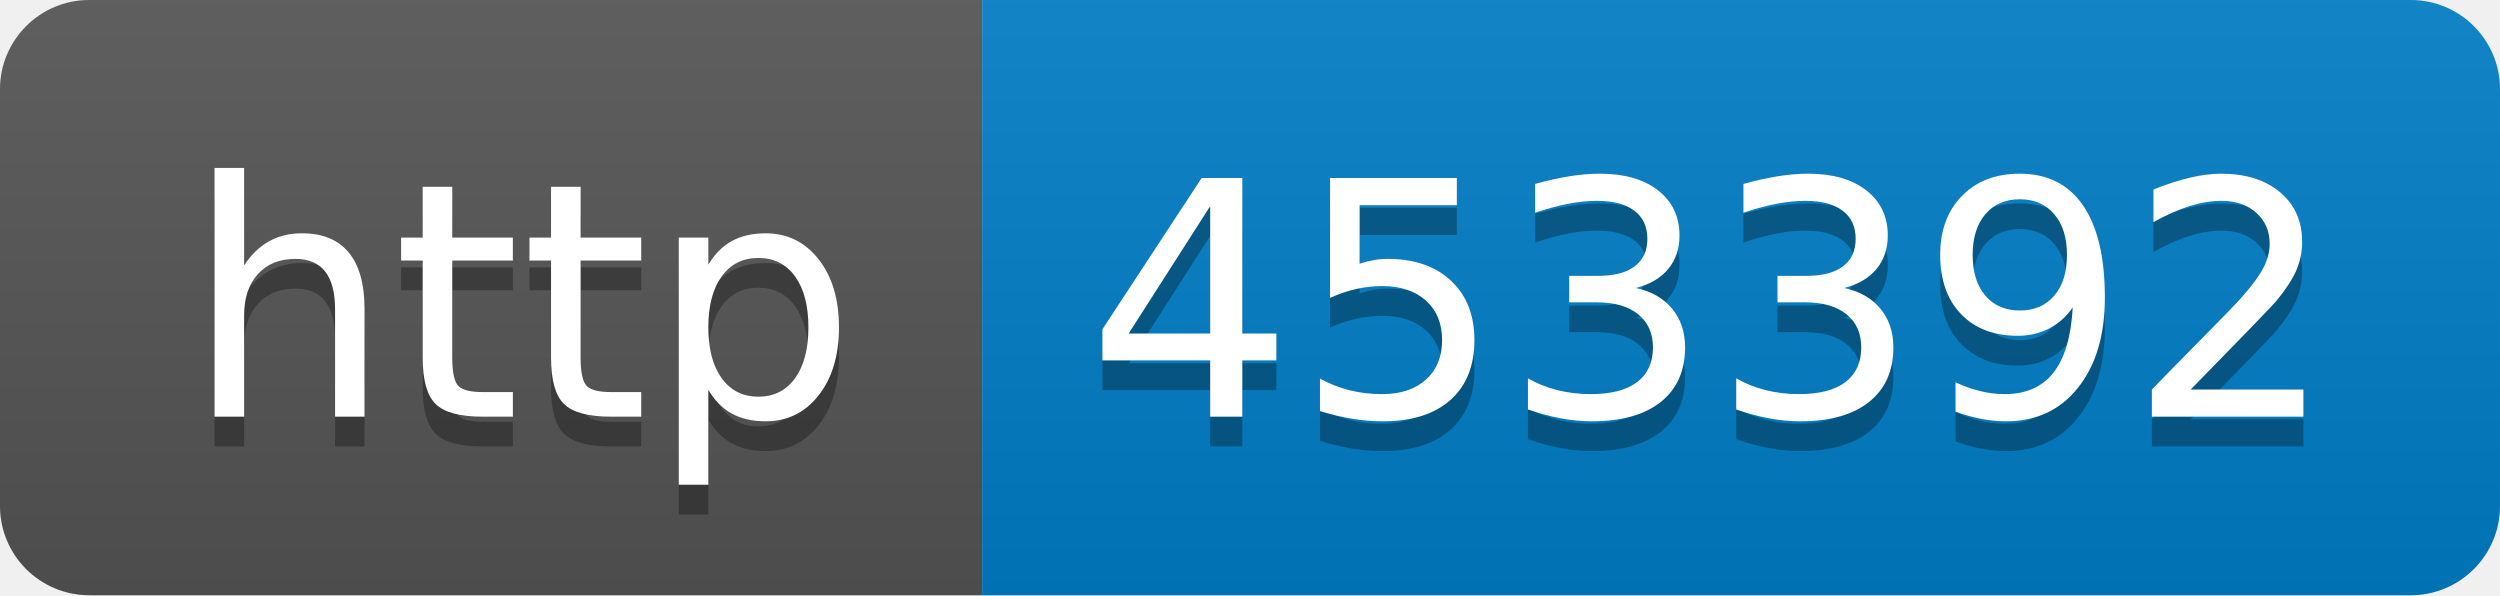
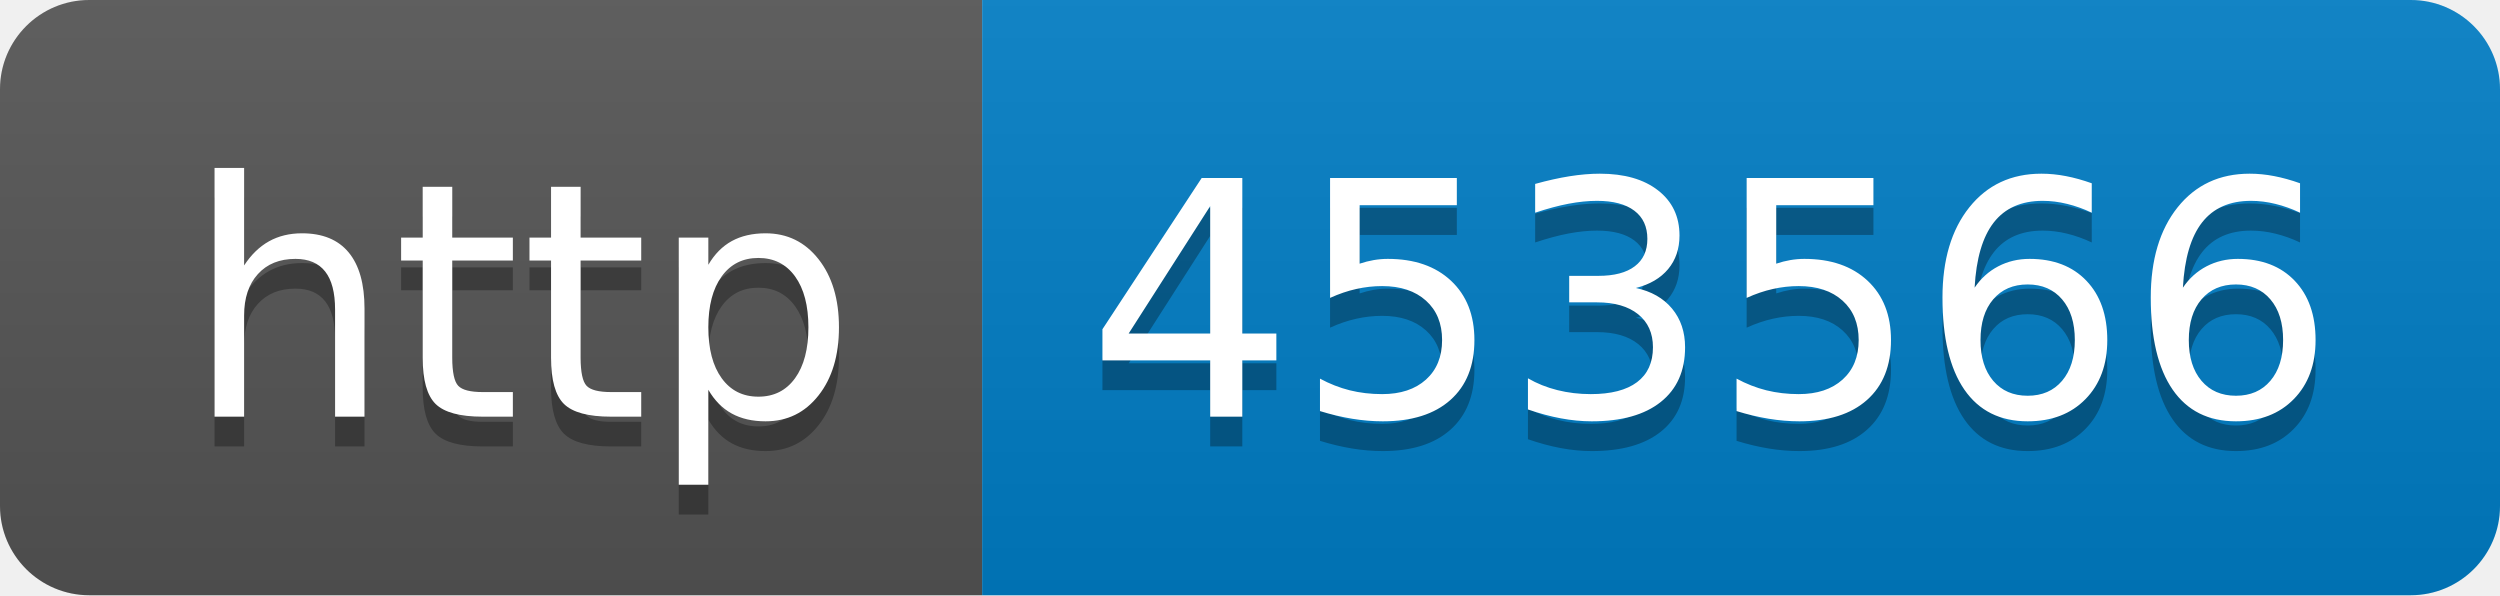
- <svg xmlns="http://www.w3.org/2000/svg" width="84" height="20" role="img" aria-label="http: 453392">
+ <svg xmlns="http://www.w3.org/2000/svg" width="84" height="20" role="img" aria-label="http: 453566">
  <linearGradient id="s" x2="0" y2="100%">
    <stop offset="0" stop-color="#bbb" stop-opacity=".1" />
    <stop offset="1" stop-opacity=".1" />
  </linearGradient>
  <clipPath id="r">
    <rect width="84" height="20" rx="3" fill="#fff" />
  </clipPath>
  <g clip-path="url(#r)">
    <rect width="33" height="20" fill="#555" />
    <rect x="33" width="51" height="20" fill="#007ec6" />
    <rect width="84" height="20" fill="url(#s)" />
  </g>
  <g fill="#fff" text-anchor="middle" font-family="Verdana,Geneva,DejaVu Sans,sans-serif" text-rendering="geometricPrecision" font-size="110">
    <text aria-hidden="true" x="175" y="150" fill="#010101" fill-opacity=".3" transform="scale(.1)" textLength="230">http</text>
    <text x="175" y="140" transform="scale(.1)" fill="#fff" textLength="230">http</text>
-     <text aria-hidden="true" x="575" y="150" fill="#010101" fill-opacity=".3" transform="scale(.1)" textLength="410">453392</text>
-     <text x="575" y="140" transform="scale(.1)" fill="#fff" textLength="410">453392</text>
+     <text aria-hidden="true" x="575" y="150" fill="#010101" fill-opacity=".3" transform="scale(.1)" textLength="410">453566</text>
+     <text x="575" y="140" transform="scale(.1)" fill="#fff" textLength="410">453566</text>
  </g>
</svg>
